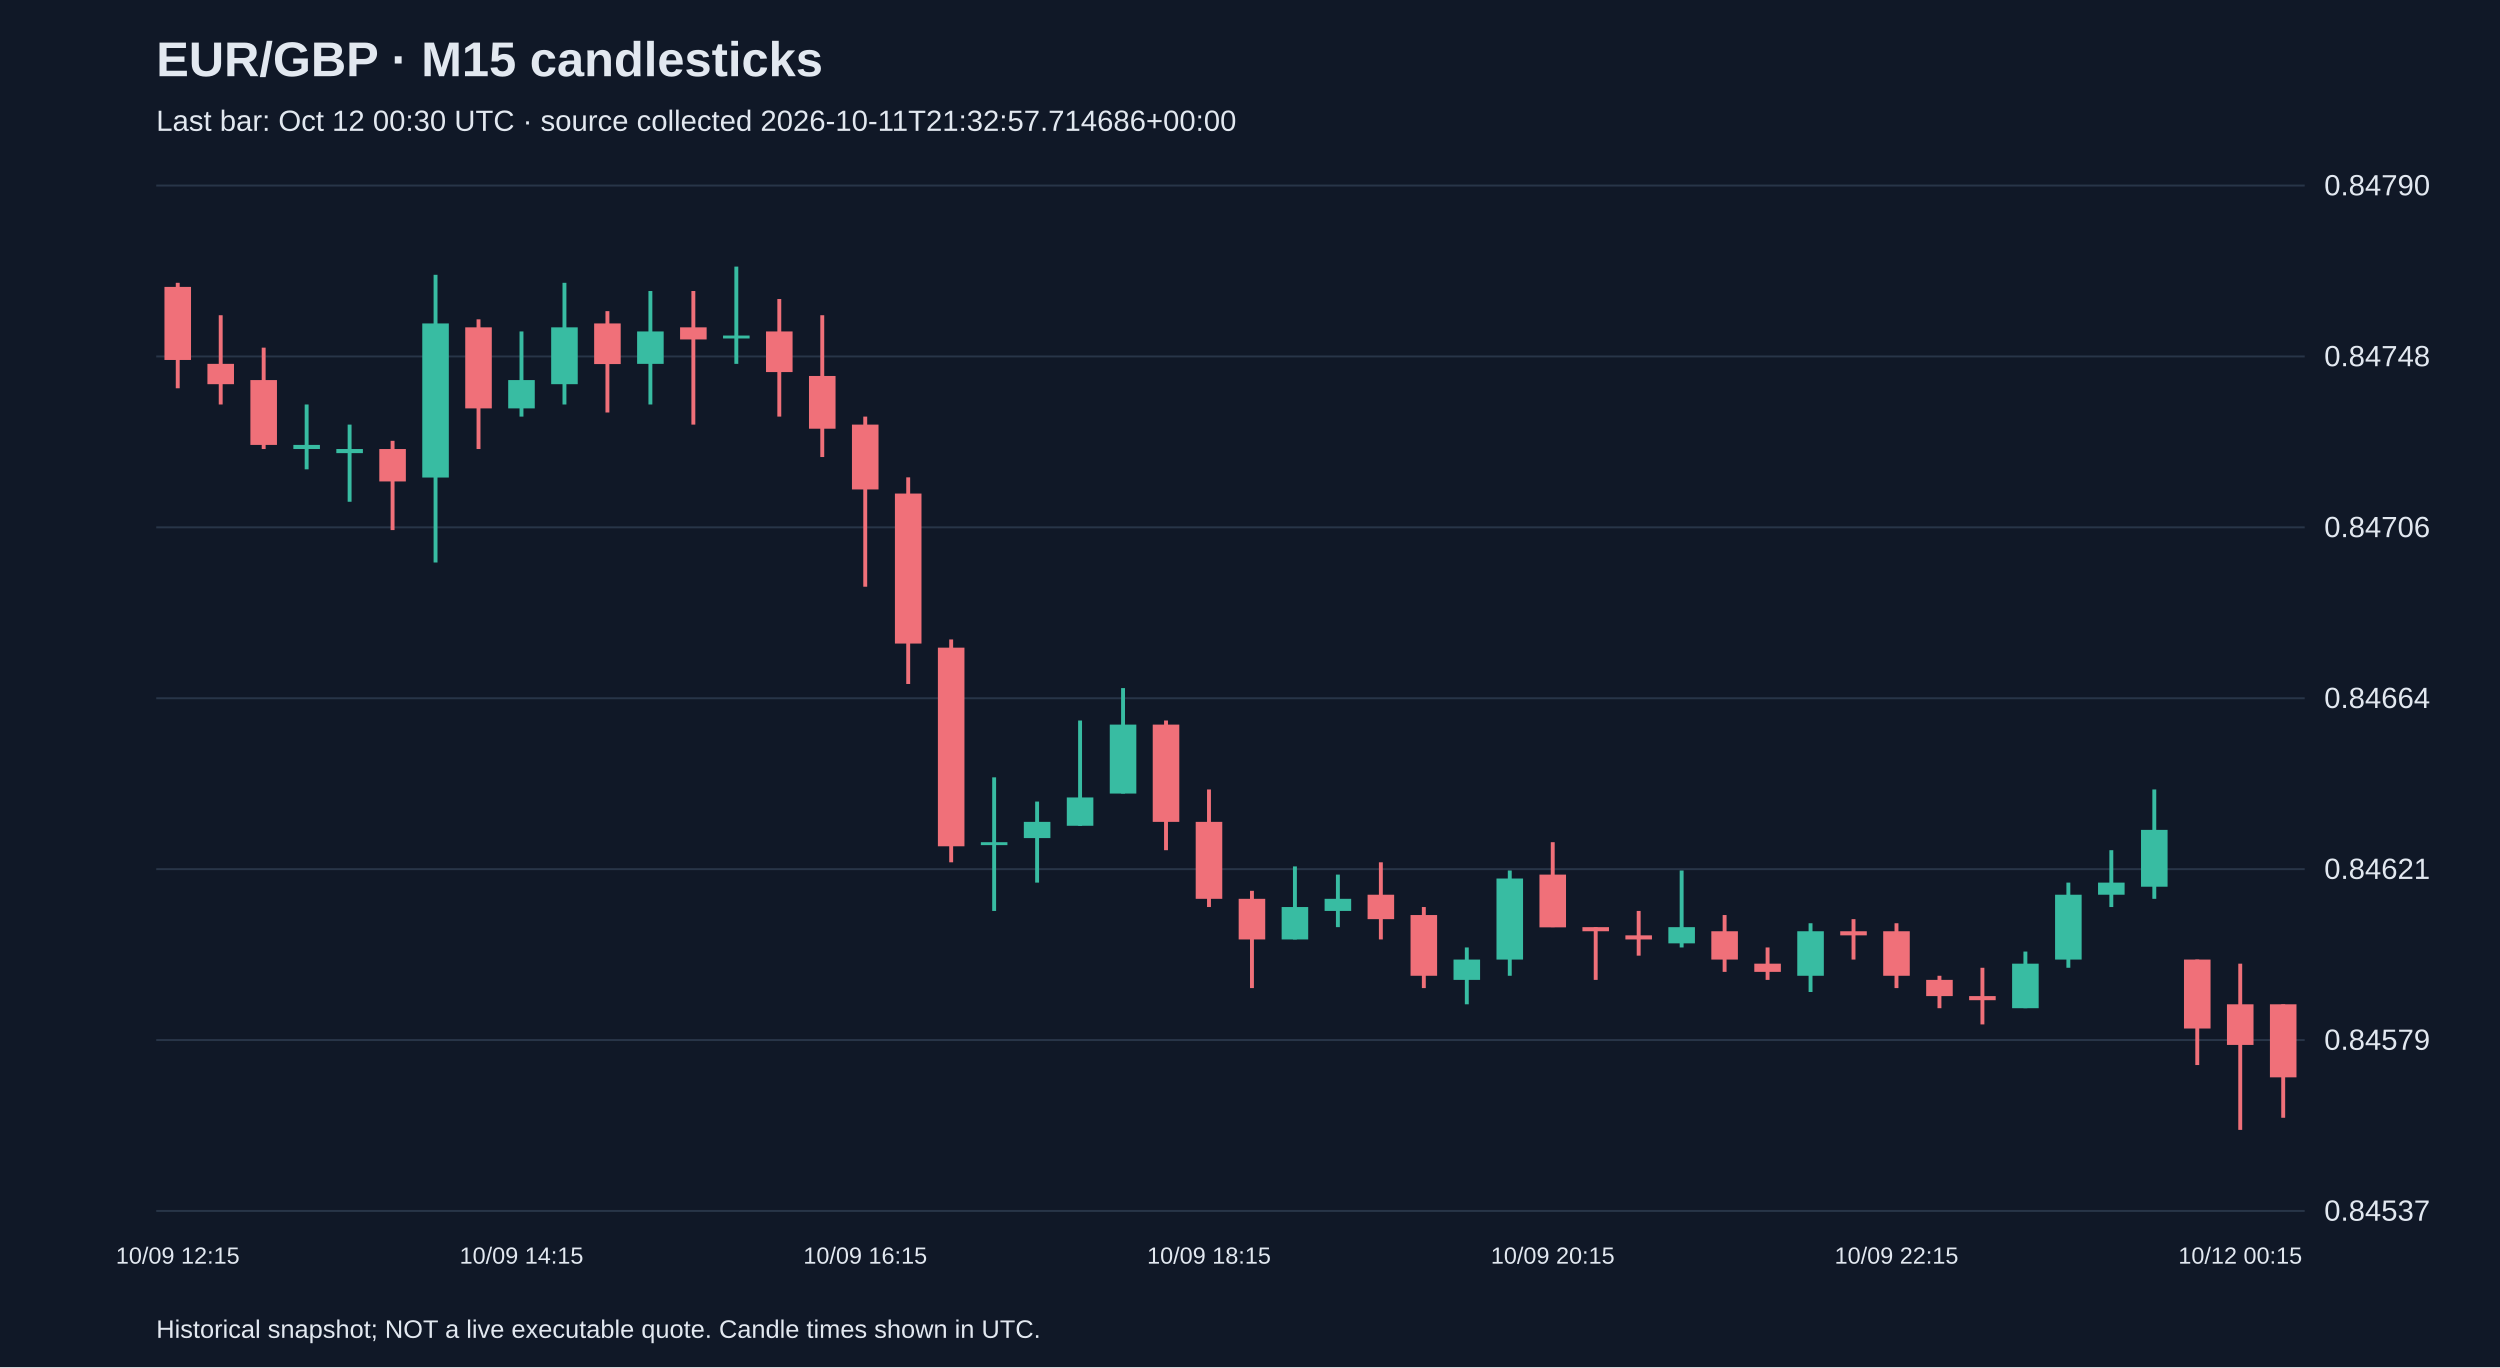
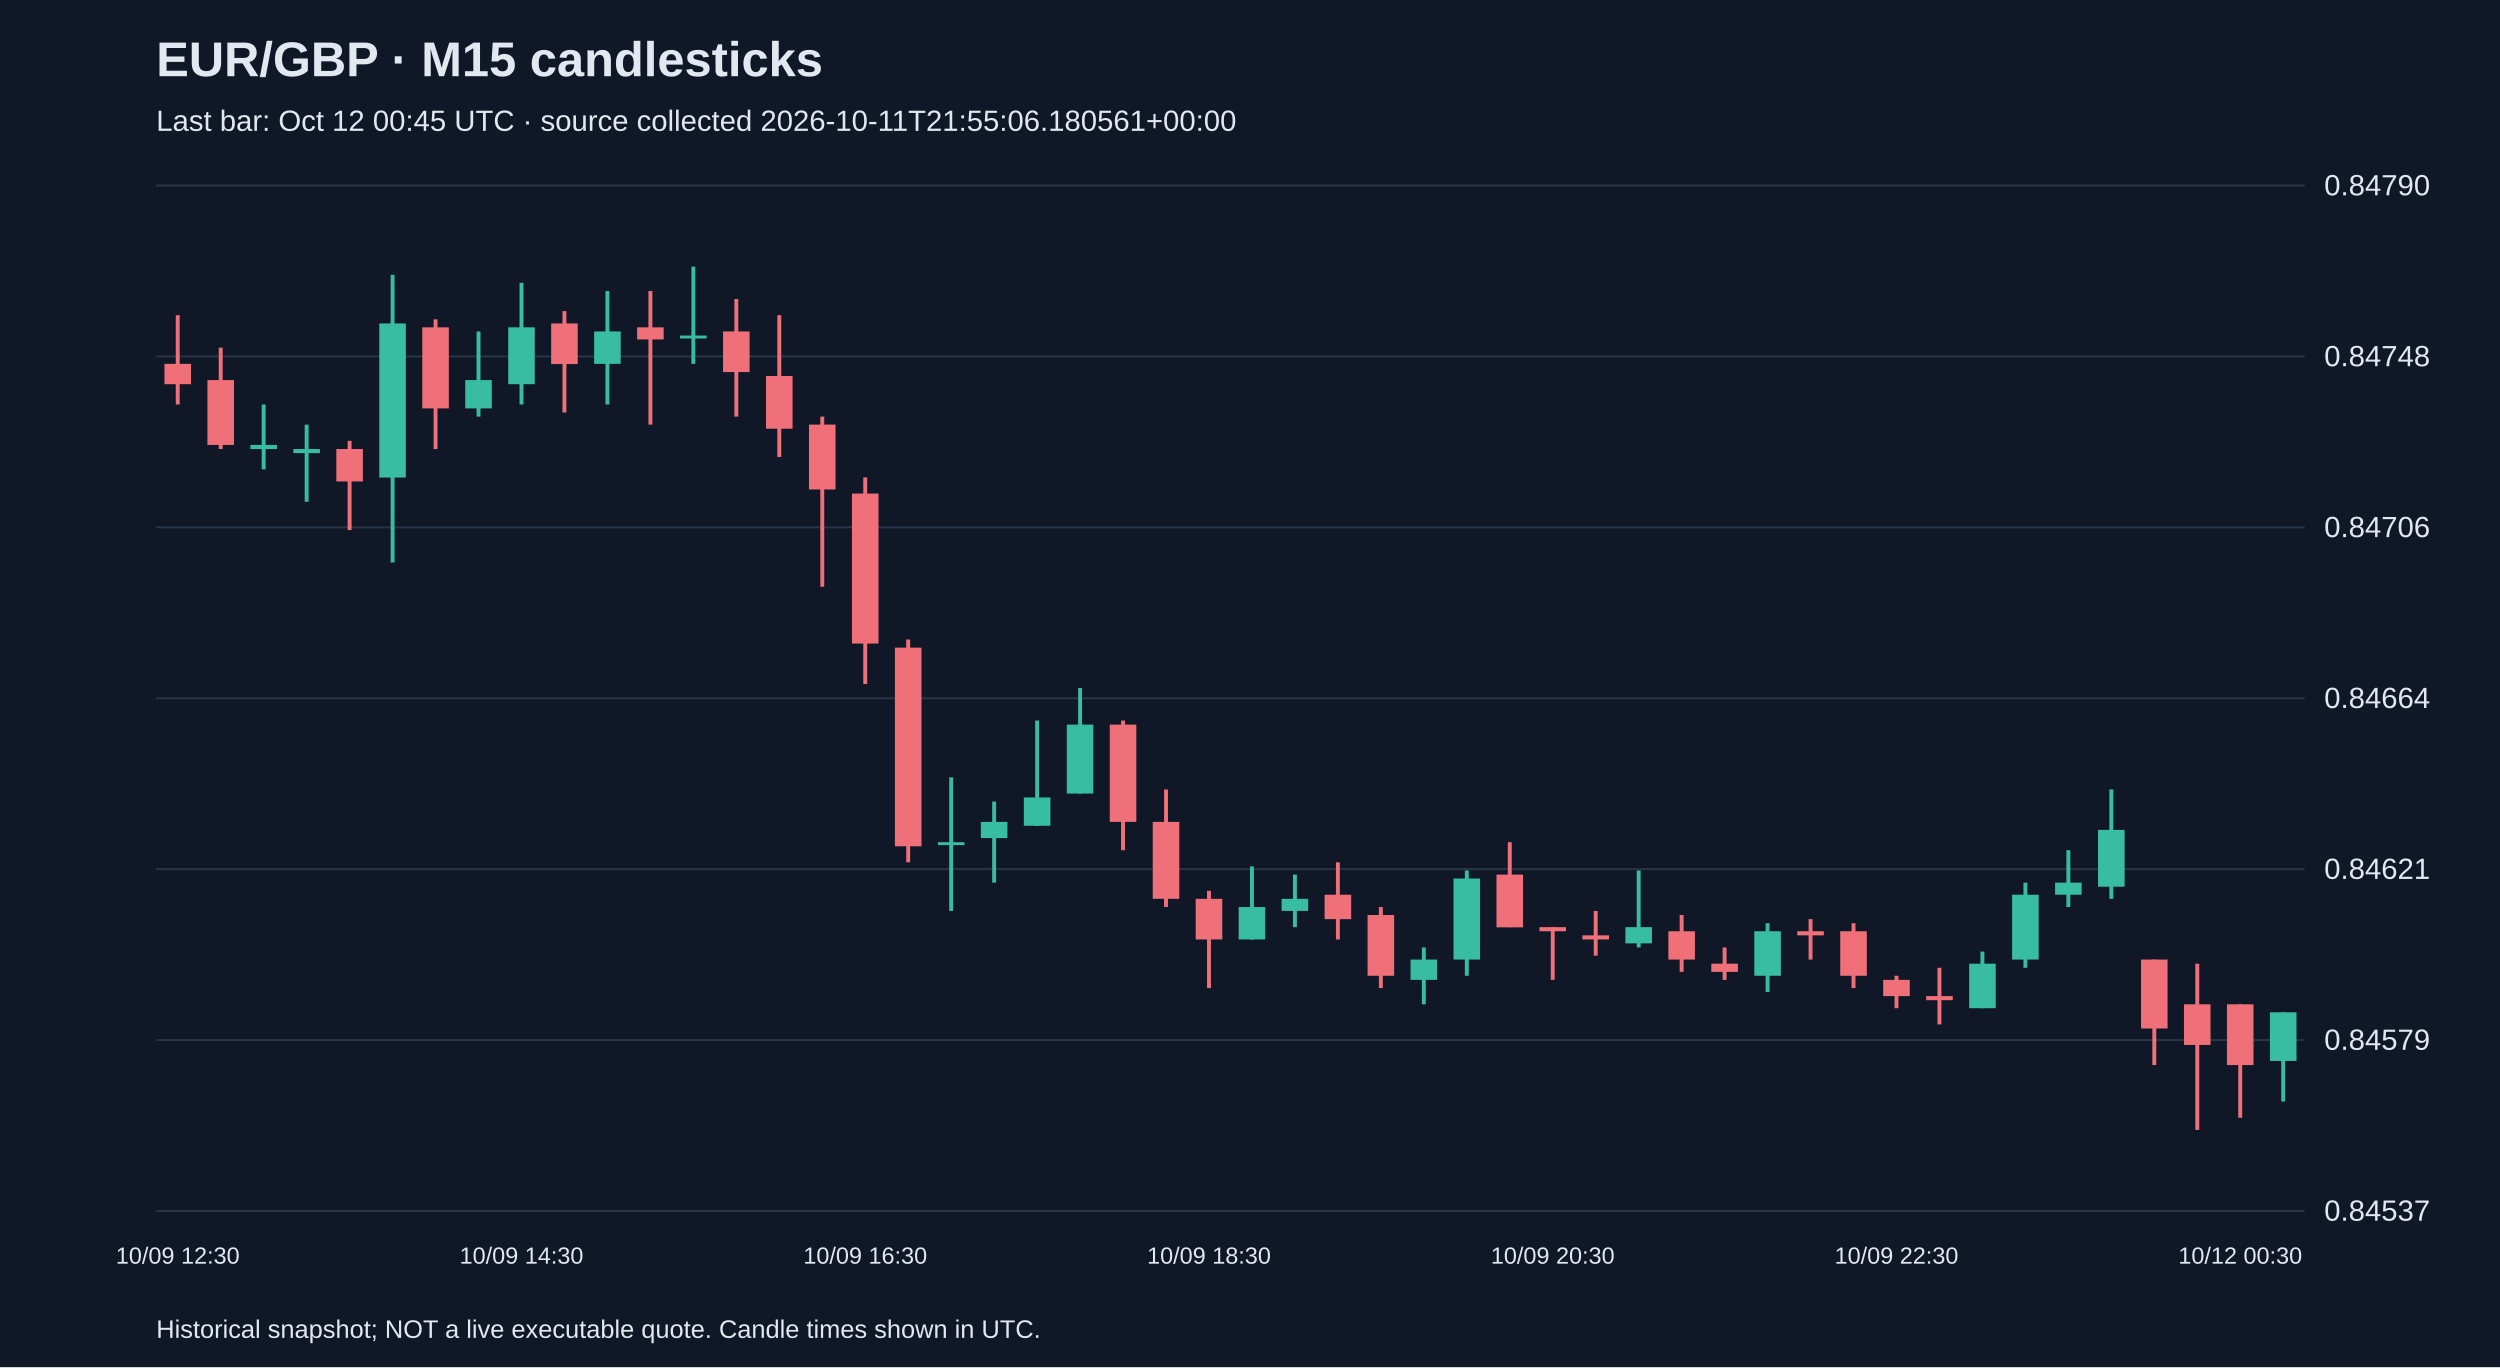
<svg xmlns="http://www.w3.org/2000/svg" viewBox="0 0 1280 700">
  <rect width="100%" height="100%" fill="#101827" />
  <style>text{font-family:Arial,sans-serif;fill:#e2e8f0}</style>
  <text x="80" y="39" font-size="25" font-weight="bold">EUR/GBP · M15 candlesticks</text>
-   <text x="80" y="67" font-size="15" fill="#a6b1c5">Last bar: Oct 12 00:30 UTC · source collected 2026-10-11T21:32:57.714686+00:00</text>
+   <text x="80" y="67" font-size="15" fill="#a6b1c5">Last bar: Oct 12 00:45 UTC · source collected 2026-10-11T21:55:06.180561+00:00</text>
  <line x1="80" y1="620.0" x2="1180" y2="620.0" stroke="#283548" />
  <text x="1190" y="625.0" font-size="15">0.84537</text>
  <line x1="80" y1="532.5" x2="1180" y2="532.5" stroke="#283548" />
  <text x="1190" y="537.5" font-size="15">0.84579</text>
  <line x1="80" y1="445.0" x2="1180" y2="445.0" stroke="#283548" />
  <text x="1190" y="450.0" font-size="15">0.84621</text>
  <line x1="80" y1="357.5" x2="1180" y2="357.5" stroke="#283548" />
  <text x="1190" y="362.5" font-size="15">0.84664</text>
  <line x1="80" y1="270.0" x2="1180" y2="270.0" stroke="#283548" />
  <text x="1190" y="275.0" font-size="15">0.84706</text>
  <line x1="80" y1="182.5" x2="1180" y2="182.5" stroke="#283548" />
  <text x="1190" y="187.5" font-size="15">0.84748</text>
  <line x1="80" y1="95.0" x2="1180" y2="95.0" stroke="#283548" />
  <text x="1190" y="100.0" font-size="15">0.84790</text>
-   <line x1="91.0" y1="144.8" x2="91.0" y2="198.8" stroke="#f07079" stroke-width="2" />
-   <rect x="84.2" y="146.9" width="13.6" height="37.4" fill="#f07079" />
-   <text x="91.0" y="647" text-anchor="middle" font-size="12">10/09 12:15</text>
-   <line x1="113.0" y1="161.4" x2="113.0" y2="207.1" stroke="#f07079" stroke-width="2" />
-   <rect x="106.2" y="186.3" width="13.6" height="10.4" fill="#f07079" />
-   <line x1="135.0" y1="178.0" x2="135.0" y2="229.9" stroke="#f07079" stroke-width="2" />
-   <rect x="128.2" y="194.6" width="13.6" height="33.2" fill="#f07079" />
-   <line x1="157.0" y1="207.1" x2="157.0" y2="240.3" stroke="#38bca2" stroke-width="2" />
-   <rect x="150.2" y="227.8" width="13.6" height="2.1" fill="#38bca2" />
-   <line x1="179.0" y1="217.4" x2="179.0" y2="256.9" stroke="#38bca2" stroke-width="2" />
-   <rect x="172.2" y="229.9" width="13.6" height="2.1" fill="#38bca2" />
-   <line x1="201.0" y1="225.7" x2="201.0" y2="271.4" stroke="#f07079" stroke-width="2" />
-   <rect x="194.2" y="229.9" width="13.6" height="16.6" fill="#f07079" />
-   <line x1="223.0" y1="140.7" x2="223.0" y2="288.0" stroke="#38bca2" stroke-width="2" />
-   <rect x="216.2" y="165.6" width="13.6" height="78.9" fill="#38bca2" />
-   <line x1="245.0" y1="163.5" x2="245.0" y2="229.9" stroke="#f07079" stroke-width="2" />
-   <rect x="238.2" y="167.6" width="13.6" height="41.5" fill="#f07079" />
-   <line x1="267.0" y1="169.7" x2="267.0" y2="213.3" stroke="#38bca2" stroke-width="2" />
-   <rect x="260.2" y="194.6" width="13.6" height="14.5" fill="#38bca2" />
-   <text x="267.0" y="647" text-anchor="middle" font-size="12">10/09 14:15</text>
-   <line x1="289.0" y1="144.8" x2="289.0" y2="207.1" stroke="#38bca2" stroke-width="2" />
-   <rect x="282.2" y="167.6" width="13.6" height="29.1" fill="#38bca2" />
-   <line x1="311.0" y1="159.3" x2="311.0" y2="211.2" stroke="#f07079" stroke-width="2" />
-   <rect x="304.2" y="165.6" width="13.6" height="20.8" fill="#f07079" />
-   <line x1="333.0" y1="149.0" x2="333.0" y2="207.1" stroke="#38bca2" stroke-width="2" />
-   <rect x="326.2" y="169.7" width="13.6" height="16.6" fill="#38bca2" />
-   <line x1="355.0" y1="149.0" x2="355.0" y2="217.4" stroke="#f07079" stroke-width="2" />
-   <rect x="348.2" y="167.6" width="13.6" height="6.2" fill="#f07079" />
-   <line x1="377.0" y1="136.5" x2="377.0" y2="186.3" stroke="#38bca2" stroke-width="2" />
-   <rect x="370.2" y="171.8" width="13.6" height="1.5" fill="#38bca2" />
-   <line x1="399.0" y1="153.1" x2="399.0" y2="213.3" stroke="#f07079" stroke-width="2" />
-   <rect x="392.2" y="169.7" width="13.6" height="20.8" fill="#f07079" />
-   <line x1="421.0" y1="161.4" x2="421.0" y2="234.0" stroke="#f07079" stroke-width="2" />
-   <rect x="414.2" y="192.5" width="13.6" height="27.0" fill="#f07079" />
-   <line x1="443.0" y1="213.3" x2="443.0" y2="300.4" stroke="#f07079" stroke-width="2" />
-   <rect x="436.2" y="217.4" width="13.6" height="33.2" fill="#f07079" />
-   <text x="443.0" y="647" text-anchor="middle" font-size="12">10/09 16:15</text>
-   <line x1="465.0" y1="244.4" x2="465.0" y2="350.2" stroke="#f07079" stroke-width="2" />
-   <rect x="458.2" y="252.7" width="13.6" height="76.8" fill="#f07079" />
-   <line x1="487.0" y1="327.4" x2="487.0" y2="441.5" stroke="#f07079" stroke-width="2" />
-   <rect x="480.2" y="331.6" width="13.6" height="101.7" fill="#f07079" />
-   <line x1="509.0" y1="398.0" x2="509.0" y2="466.4" stroke="#38bca2" stroke-width="2" />
-   <rect x="502.2" y="431.2" width="13.6" height="1.5" fill="#38bca2" />
-   <line x1="531.0" y1="410.4" x2="531.0" y2="451.9" stroke="#38bca2" stroke-width="2" />
-   <rect x="524.2" y="420.8" width="13.6" height="8.3" fill="#38bca2" />
-   <line x1="553.0" y1="368.9" x2="553.0" y2="422.9" stroke="#38bca2" stroke-width="2" />
-   <rect x="546.2" y="408.3" width="13.6" height="14.5" fill="#38bca2" />
-   <line x1="575.0" y1="352.3" x2="575.0" y2="406.3" stroke="#38bca2" stroke-width="2" />
-   <rect x="568.2" y="371.0" width="13.6" height="35.3" fill="#38bca2" />
-   <line x1="597.0" y1="368.9" x2="597.0" y2="435.3" stroke="#f07079" stroke-width="2" />
-   <rect x="590.2" y="371.0" width="13.6" height="49.8" fill="#f07079" />
-   <line x1="619.0" y1="404.2" x2="619.0" y2="464.4" stroke="#f07079" stroke-width="2" />
-   <rect x="612.2" y="420.8" width="13.6" height="39.4" fill="#f07079" />
-   <text x="619.0" y="647" text-anchor="middle" font-size="12">10/09 18:15</text>
-   <line x1="641.0" y1="456.1" x2="641.0" y2="505.9" stroke="#f07079" stroke-width="2" />
-   <rect x="634.2" y="460.2" width="13.6" height="20.8" fill="#f07079" />
-   <line x1="663.0" y1="443.6" x2="663.0" y2="481.0" stroke="#38bca2" stroke-width="2" />
-   <rect x="656.2" y="464.4" width="13.6" height="16.6" fill="#38bca2" />
-   <line x1="685.0" y1="447.8" x2="685.0" y2="474.7" stroke="#38bca2" stroke-width="2" />
-   <rect x="678.2" y="460.2" width="13.6" height="6.2" fill="#38bca2" />
-   <line x1="707.0" y1="441.5" x2="707.0" y2="481.0" stroke="#f07079" stroke-width="2" />
-   <rect x="700.2" y="458.1" width="13.6" height="12.5" fill="#f07079" />
-   <line x1="729.0" y1="464.4" x2="729.0" y2="505.9" stroke="#f07079" stroke-width="2" />
-   <rect x="722.2" y="468.5" width="13.6" height="31.1" fill="#f07079" />
-   <line x1="751.0" y1="485.1" x2="751.0" y2="514.2" stroke="#38bca2" stroke-width="2" />
-   <rect x="744.2" y="491.3" width="13.6" height="10.4" fill="#38bca2" />
-   <line x1="773.0" y1="445.7" x2="773.0" y2="499.6" stroke="#38bca2" stroke-width="2" />
-   <rect x="766.2" y="449.8" width="13.6" height="41.5" fill="#38bca2" />
-   <line x1="795.0" y1="431.2" x2="795.0" y2="474.7" stroke="#f07079" stroke-width="2" />
-   <rect x="788.2" y="447.8" width="13.6" height="27.0" fill="#f07079" />
-   <text x="795.0" y="647" text-anchor="middle" font-size="12">10/09 20:15</text>
-   <line x1="817.0" y1="474.7" x2="817.0" y2="501.7" stroke="#f07079" stroke-width="2" />
-   <rect x="810.2" y="474.7" width="13.6" height="2.1" fill="#f07079" />
-   <line x1="839.0" y1="466.4" x2="839.0" y2="489.3" stroke="#f07079" stroke-width="2" />
-   <rect x="832.2" y="478.9" width="13.6" height="2.1" fill="#f07079" />
-   <line x1="861.0" y1="445.7" x2="861.0" y2="485.1" stroke="#38bca2" stroke-width="2" />
-   <rect x="854.2" y="474.7" width="13.6" height="8.3" fill="#38bca2" />
-   <line x1="883.0" y1="468.5" x2="883.0" y2="497.6" stroke="#f07079" stroke-width="2" />
-   <rect x="876.2" y="476.8" width="13.6" height="14.5" fill="#f07079" />
-   <line x1="905.0" y1="485.1" x2="905.0" y2="501.7" stroke="#f07079" stroke-width="2" />
-   <rect x="898.2" y="493.4" width="13.6" height="4.2" fill="#f07079" />
-   <line x1="927.0" y1="472.7" x2="927.0" y2="507.9" stroke="#38bca2" stroke-width="2" />
-   <rect x="920.2" y="476.8" width="13.6" height="22.8" fill="#38bca2" />
-   <line x1="949.0" y1="470.6" x2="949.0" y2="491.3" stroke="#f07079" stroke-width="2" />
-   <rect x="942.2" y="476.8" width="13.6" height="2.1" fill="#f07079" />
-   <line x1="971.0" y1="472.7" x2="971.0" y2="505.9" stroke="#f07079" stroke-width="2" />
-   <rect x="964.2" y="476.8" width="13.6" height="22.8" fill="#f07079" />
-   <text x="971.0" y="647" text-anchor="middle" font-size="12">10/09 22:15</text>
-   <line x1="993.0" y1="499.6" x2="993.0" y2="516.2" stroke="#f07079" stroke-width="2" />
-   <rect x="986.2" y="501.7" width="13.6" height="8.3" fill="#f07079" />
-   <line x1="1015.0" y1="495.5" x2="1015.0" y2="524.5" stroke="#f07079" stroke-width="2" />
-   <rect x="1008.2" y="510.0" width="13.6" height="2.1" fill="#f07079" />
-   <line x1="1037.0" y1="487.2" x2="1037.0" y2="516.2" stroke="#38bca2" stroke-width="2" />
-   <rect x="1030.2" y="493.4" width="13.6" height="22.8" fill="#38bca2" />
-   <line x1="1059.0" y1="451.9" x2="1059.0" y2="495.5" stroke="#38bca2" stroke-width="2" />
-   <rect x="1052.2" y="458.1" width="13.6" height="33.2" fill="#38bca2" />
-   <line x1="1081.0" y1="435.3" x2="1081.0" y2="464.4" stroke="#38bca2" stroke-width="2" />
-   <rect x="1074.2" y="451.9" width="13.6" height="6.2" fill="#38bca2" />
-   <line x1="1103.0" y1="404.2" x2="1103.0" y2="460.2" stroke="#38bca2" stroke-width="2" />
-   <rect x="1096.2" y="424.9" width="13.6" height="29.1" fill="#38bca2" />
-   <line x1="1125.0" y1="491.3" x2="1125.0" y2="545.3" stroke="#f07079" stroke-width="2" />
-   <rect x="1118.2" y="491.3" width="13.6" height="35.3" fill="#f07079" />
-   <line x1="1147.0" y1="493.4" x2="1147.0" y2="578.5" stroke="#f07079" stroke-width="2" />
-   <rect x="1140.2" y="514.2" width="13.6" height="20.8" fill="#f07079" />
-   <text x="1147.0" y="647" text-anchor="middle" font-size="12">10/12 00:15</text>
-   <line x1="1169.0" y1="514.2" x2="1169.0" y2="572.3" stroke="#f07079" stroke-width="2" />
-   <rect x="1162.2" y="514.2" width="13.6" height="37.4" fill="#f07079" />
+   <line x1="91.0" y1="161.4" x2="91.0" y2="207.1" stroke="#f07079" stroke-width="2" />
+   <rect x="84.2" y="186.3" width="13.6" height="10.4" fill="#f07079" />
+   <text x="91.0" y="647" text-anchor="middle" font-size="12">10/09 12:30</text>
+   <line x1="113.0" y1="178.0" x2="113.0" y2="229.9" stroke="#f07079" stroke-width="2" />
+   <rect x="106.2" y="194.6" width="13.6" height="33.2" fill="#f07079" />
+   <line x1="135.0" y1="207.1" x2="135.0" y2="240.3" stroke="#38bca2" stroke-width="2" />
+   <rect x="128.2" y="227.8" width="13.6" height="2.1" fill="#38bca2" />
+   <line x1="157.0" y1="217.4" x2="157.0" y2="256.9" stroke="#38bca2" stroke-width="2" />
+   <rect x="150.2" y="229.9" width="13.6" height="2.1" fill="#38bca2" />
+   <line x1="179.0" y1="225.7" x2="179.0" y2="271.4" stroke="#f07079" stroke-width="2" />
+   <rect x="172.2" y="229.9" width="13.6" height="16.6" fill="#f07079" />
+   <line x1="201.0" y1="140.7" x2="201.0" y2="288.0" stroke="#38bca2" stroke-width="2" />
+   <rect x="194.2" y="165.6" width="13.6" height="78.9" fill="#38bca2" />
+   <line x1="223.0" y1="163.5" x2="223.0" y2="229.9" stroke="#f07079" stroke-width="2" />
+   <rect x="216.2" y="167.6" width="13.6" height="41.5" fill="#f07079" />
+   <line x1="245.0" y1="169.7" x2="245.0" y2="213.3" stroke="#38bca2" stroke-width="2" />
+   <rect x="238.2" y="194.6" width="13.6" height="14.5" fill="#38bca2" />
+   <line x1="267.0" y1="144.8" x2="267.0" y2="207.1" stroke="#38bca2" stroke-width="2" />
+   <rect x="260.2" y="167.6" width="13.6" height="29.1" fill="#38bca2" />
+   <text x="267.0" y="647" text-anchor="middle" font-size="12">10/09 14:30</text>
+   <line x1="289.0" y1="159.3" x2="289.0" y2="211.2" stroke="#f07079" stroke-width="2" />
+   <rect x="282.2" y="165.6" width="13.6" height="20.8" fill="#f07079" />
+   <line x1="311.0" y1="149.0" x2="311.0" y2="207.1" stroke="#38bca2" stroke-width="2" />
+   <rect x="304.2" y="169.7" width="13.6" height="16.6" fill="#38bca2" />
+   <line x1="333.0" y1="149.0" x2="333.0" y2="217.4" stroke="#f07079" stroke-width="2" />
+   <rect x="326.2" y="167.6" width="13.6" height="6.2" fill="#f07079" />
+   <line x1="355.0" y1="136.5" x2="355.0" y2="186.3" stroke="#38bca2" stroke-width="2" />
+   <rect x="348.2" y="171.8" width="13.6" height="1.5" fill="#38bca2" />
+   <line x1="377.0" y1="153.1" x2="377.0" y2="213.3" stroke="#f07079" stroke-width="2" />
+   <rect x="370.2" y="169.7" width="13.6" height="20.8" fill="#f07079" />
+   <line x1="399.0" y1="161.4" x2="399.0" y2="234.0" stroke="#f07079" stroke-width="2" />
+   <rect x="392.2" y="192.5" width="13.6" height="27.0" fill="#f07079" />
+   <line x1="421.0" y1="213.3" x2="421.0" y2="300.4" stroke="#f07079" stroke-width="2" />
+   <rect x="414.2" y="217.4" width="13.6" height="33.2" fill="#f07079" />
+   <line x1="443.0" y1="244.4" x2="443.0" y2="350.2" stroke="#f07079" stroke-width="2" />
+   <rect x="436.2" y="252.7" width="13.6" height="76.8" fill="#f07079" />
+   <text x="443.0" y="647" text-anchor="middle" font-size="12">10/09 16:30</text>
+   <line x1="465.0" y1="327.4" x2="465.0" y2="441.5" stroke="#f07079" stroke-width="2" />
+   <rect x="458.2" y="331.6" width="13.6" height="101.7" fill="#f07079" />
+   <line x1="487.0" y1="398.0" x2="487.0" y2="466.4" stroke="#38bca2" stroke-width="2" />
+   <rect x="480.2" y="431.2" width="13.6" height="1.5" fill="#38bca2" />
+   <line x1="509.0" y1="410.4" x2="509.0" y2="451.9" stroke="#38bca2" stroke-width="2" />
+   <rect x="502.2" y="420.8" width="13.6" height="8.3" fill="#38bca2" />
+   <line x1="531.0" y1="368.9" x2="531.0" y2="422.9" stroke="#38bca2" stroke-width="2" />
+   <rect x="524.2" y="408.3" width="13.6" height="14.5" fill="#38bca2" />
+   <line x1="553.0" y1="352.3" x2="553.0" y2="406.3" stroke="#38bca2" stroke-width="2" />
+   <rect x="546.2" y="371.0" width="13.6" height="35.3" fill="#38bca2" />
+   <line x1="575.0" y1="368.9" x2="575.0" y2="435.3" stroke="#f07079" stroke-width="2" />
+   <rect x="568.2" y="371.0" width="13.6" height="49.8" fill="#f07079" />
+   <line x1="597.0" y1="404.2" x2="597.0" y2="464.4" stroke="#f07079" stroke-width="2" />
+   <rect x="590.2" y="420.8" width="13.6" height="39.4" fill="#f07079" />
+   <line x1="619.0" y1="456.1" x2="619.0" y2="505.9" stroke="#f07079" stroke-width="2" />
+   <rect x="612.2" y="460.2" width="13.6" height="20.8" fill="#f07079" />
+   <text x="619.0" y="647" text-anchor="middle" font-size="12">10/09 18:30</text>
+   <line x1="641.0" y1="443.6" x2="641.0" y2="481.0" stroke="#38bca2" stroke-width="2" />
+   <rect x="634.2" y="464.4" width="13.6" height="16.6" fill="#38bca2" />
+   <line x1="663.0" y1="447.8" x2="663.0" y2="474.7" stroke="#38bca2" stroke-width="2" />
+   <rect x="656.2" y="460.2" width="13.6" height="6.2" fill="#38bca2" />
+   <line x1="685.0" y1="441.5" x2="685.0" y2="481.0" stroke="#f07079" stroke-width="2" />
+   <rect x="678.2" y="458.1" width="13.6" height="12.5" fill="#f07079" />
+   <line x1="707.0" y1="464.4" x2="707.0" y2="505.9" stroke="#f07079" stroke-width="2" />
+   <rect x="700.2" y="468.5" width="13.6" height="31.1" fill="#f07079" />
+   <line x1="729.0" y1="485.1" x2="729.0" y2="514.2" stroke="#38bca2" stroke-width="2" />
+   <rect x="722.2" y="491.3" width="13.6" height="10.4" fill="#38bca2" />
+   <line x1="751.0" y1="445.7" x2="751.0" y2="499.6" stroke="#38bca2" stroke-width="2" />
+   <rect x="744.2" y="449.8" width="13.6" height="41.5" fill="#38bca2" />
+   <line x1="773.0" y1="431.2" x2="773.0" y2="474.7" stroke="#f07079" stroke-width="2" />
+   <rect x="766.2" y="447.8" width="13.6" height="27.0" fill="#f07079" />
+   <line x1="795.0" y1="474.7" x2="795.0" y2="501.7" stroke="#f07079" stroke-width="2" />
+   <rect x="788.2" y="474.7" width="13.6" height="2.1" fill="#f07079" />
+   <text x="795.0" y="647" text-anchor="middle" font-size="12">10/09 20:30</text>
+   <line x1="817.0" y1="466.4" x2="817.0" y2="489.3" stroke="#f07079" stroke-width="2" />
+   <rect x="810.2" y="478.9" width="13.6" height="2.1" fill="#f07079" />
+   <line x1="839.0" y1="445.7" x2="839.0" y2="485.1" stroke="#38bca2" stroke-width="2" />
+   <rect x="832.2" y="474.7" width="13.6" height="8.3" fill="#38bca2" />
+   <line x1="861.0" y1="468.5" x2="861.0" y2="497.6" stroke="#f07079" stroke-width="2" />
+   <rect x="854.2" y="476.8" width="13.6" height="14.5" fill="#f07079" />
+   <line x1="883.0" y1="485.1" x2="883.0" y2="501.7" stroke="#f07079" stroke-width="2" />
+   <rect x="876.2" y="493.4" width="13.6" height="4.2" fill="#f07079" />
+   <line x1="905.0" y1="472.7" x2="905.0" y2="507.9" stroke="#38bca2" stroke-width="2" />
+   <rect x="898.2" y="476.8" width="13.6" height="22.8" fill="#38bca2" />
+   <line x1="927.0" y1="470.6" x2="927.0" y2="491.3" stroke="#f07079" stroke-width="2" />
+   <rect x="920.2" y="476.8" width="13.6" height="2.1" fill="#f07079" />
+   <line x1="949.0" y1="472.7" x2="949.0" y2="505.9" stroke="#f07079" stroke-width="2" />
+   <rect x="942.2" y="476.8" width="13.6" height="22.8" fill="#f07079" />
+   <line x1="971.0" y1="499.6" x2="971.0" y2="516.2" stroke="#f07079" stroke-width="2" />
+   <rect x="964.2" y="501.7" width="13.6" height="8.3" fill="#f07079" />
+   <text x="971.0" y="647" text-anchor="middle" font-size="12">10/09 22:30</text>
+   <line x1="993.0" y1="495.5" x2="993.0" y2="524.5" stroke="#f07079" stroke-width="2" />
+   <rect x="986.2" y="510.0" width="13.6" height="2.1" fill="#f07079" />
+   <line x1="1015.0" y1="487.2" x2="1015.0" y2="516.2" stroke="#38bca2" stroke-width="2" />
+   <rect x="1008.2" y="493.4" width="13.6" height="22.8" fill="#38bca2" />
+   <line x1="1037.0" y1="451.9" x2="1037.0" y2="495.5" stroke="#38bca2" stroke-width="2" />
+   <rect x="1030.2" y="458.1" width="13.6" height="33.2" fill="#38bca2" />
+   <line x1="1059.0" y1="435.3" x2="1059.0" y2="464.4" stroke="#38bca2" stroke-width="2" />
+   <rect x="1052.2" y="451.9" width="13.6" height="6.2" fill="#38bca2" />
+   <line x1="1081.0" y1="404.2" x2="1081.0" y2="460.2" stroke="#38bca2" stroke-width="2" />
+   <rect x="1074.2" y="424.9" width="13.6" height="29.1" fill="#38bca2" />
+   <line x1="1103.0" y1="491.3" x2="1103.0" y2="545.3" stroke="#f07079" stroke-width="2" />
+   <rect x="1096.2" y="491.3" width="13.6" height="35.3" fill="#f07079" />
+   <line x1="1125.0" y1="493.4" x2="1125.0" y2="578.5" stroke="#f07079" stroke-width="2" />
+   <rect x="1118.2" y="514.2" width="13.6" height="20.8" fill="#f07079" />
+   <line x1="1147.0" y1="514.2" x2="1147.0" y2="572.3" stroke="#f07079" stroke-width="2" />
+   <rect x="1140.2" y="514.2" width="13.6" height="31.1" fill="#f07079" />
+   <text x="1147.0" y="647" text-anchor="middle" font-size="12">10/12 00:30</text>
+   <line x1="1169.0" y1="518.3" x2="1169.0" y2="564.0" stroke="#38bca2" stroke-width="2" />
+   <rect x="1162.2" y="518.3" width="13.6" height="24.9" fill="#38bca2" />
  <text x="80" y="685" font-size="13">Historical snapshot; NOT a live executable quote. Candle times shown in UTC.</text>
</svg>
